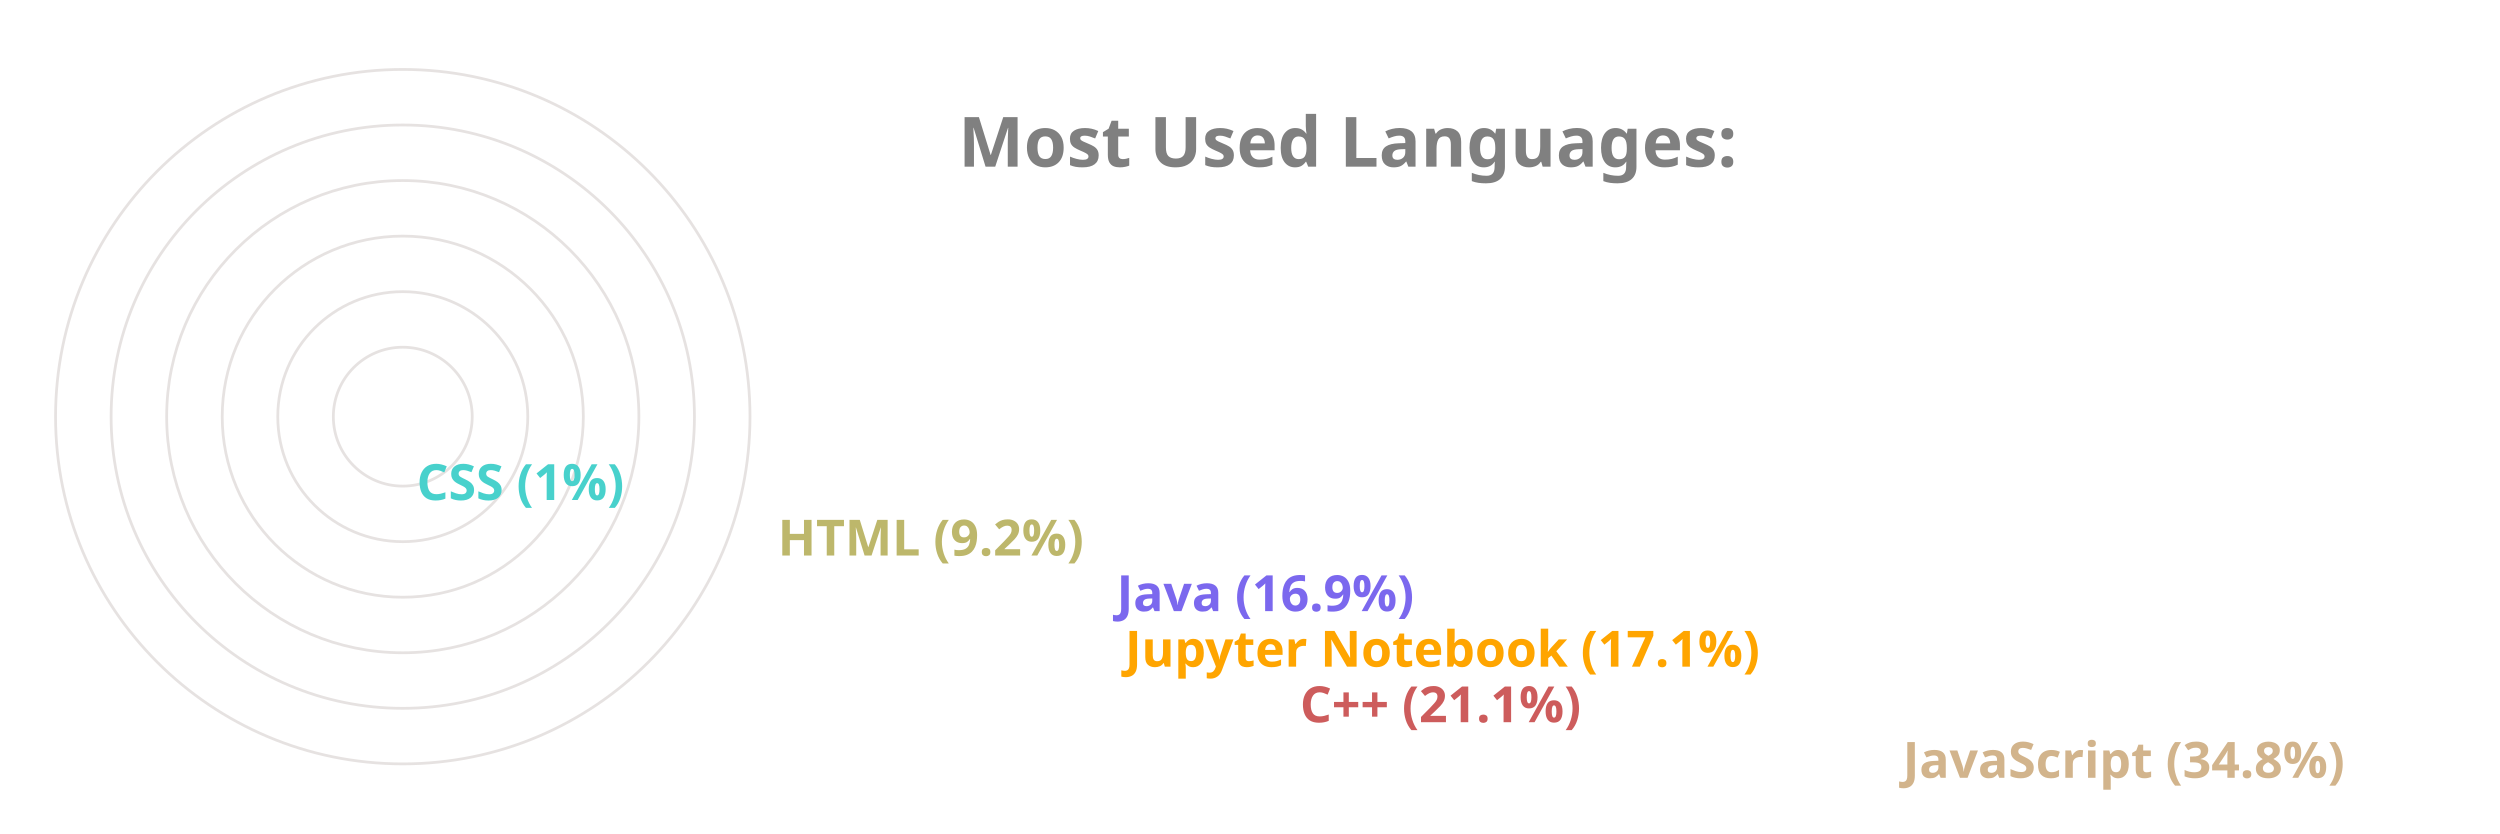
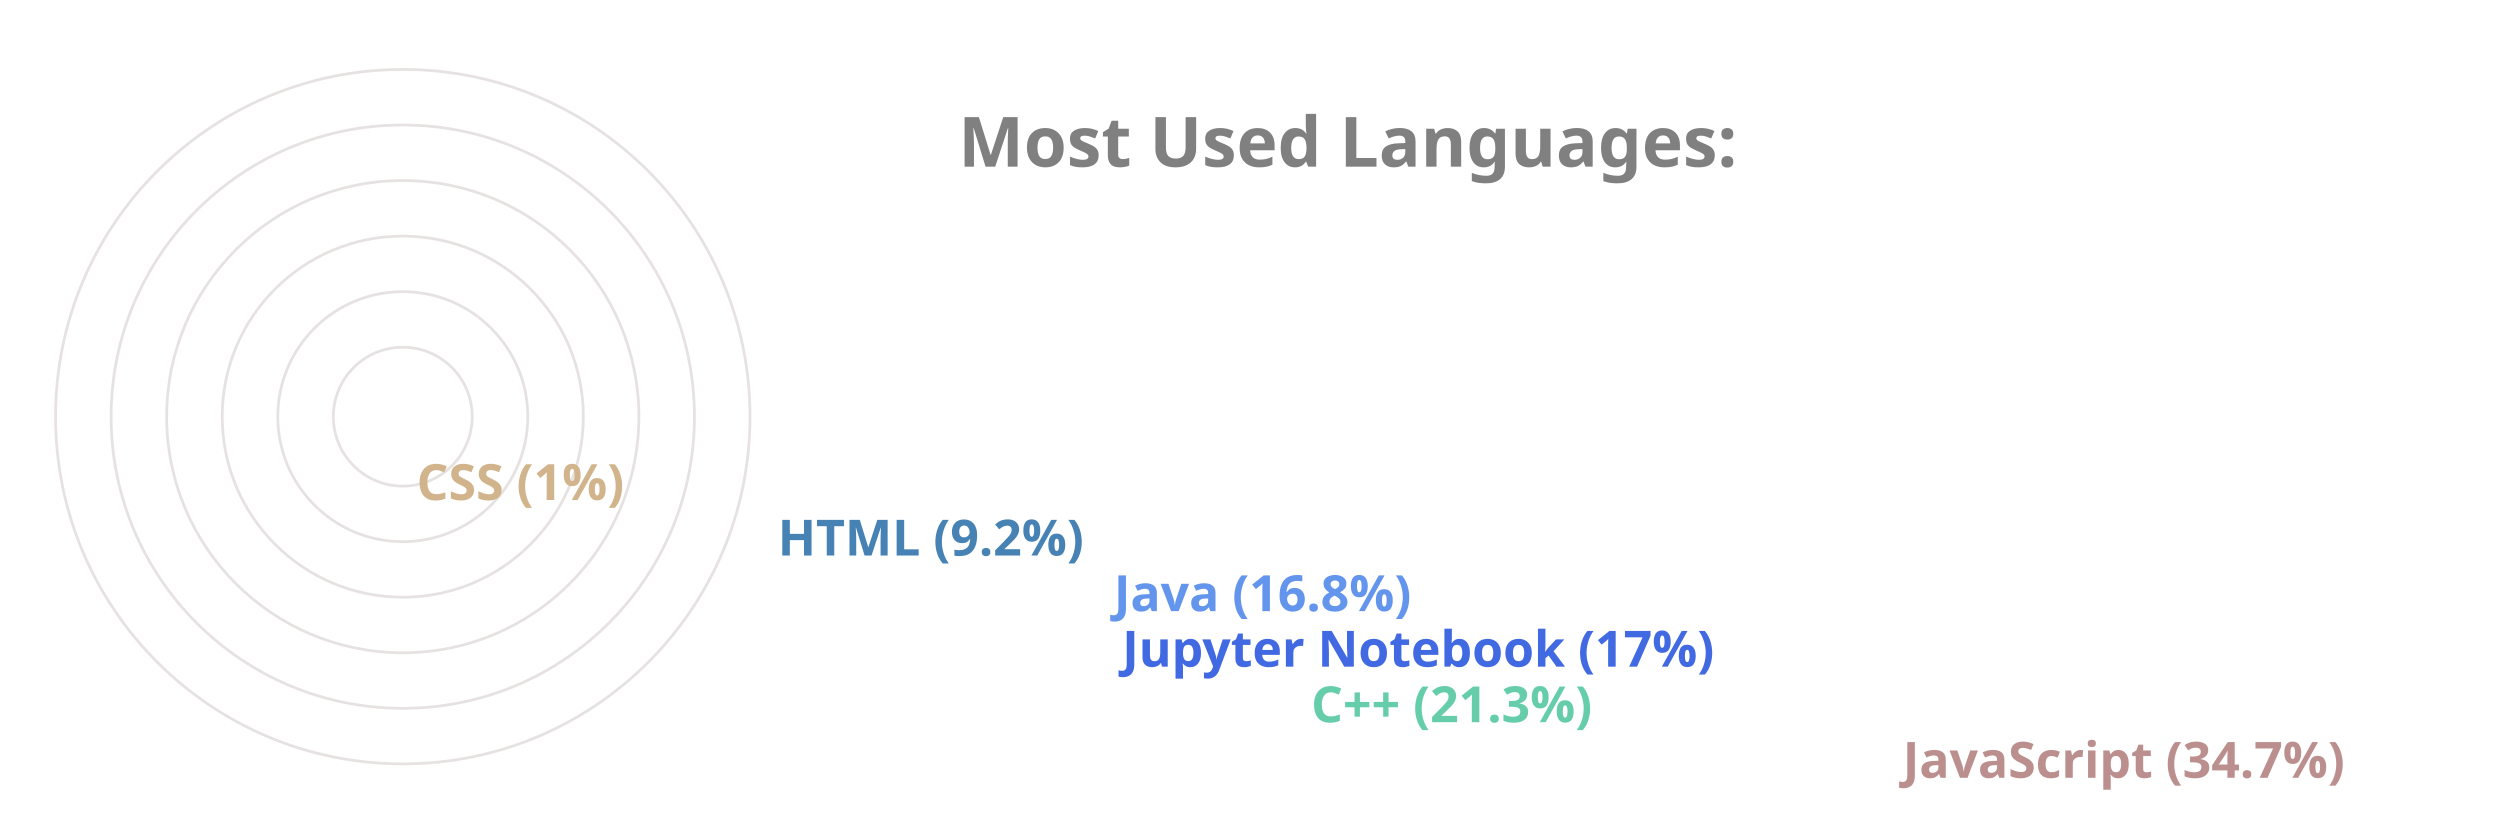
<svg xmlns="http://www.w3.org/2000/svg" viewBox="0 0 650 300" height="200px" width="600px">
  <style>
		.label {
			font: bold 25px sans-serif;
			color: #404040;
			-webkit-text-stroke: 1px white;
	  	}
		.name {
			font: bold 18px sans-serif;
			color: #404040;
	  	}

		.line {
			stroke-dasharray: 1000;
			stroke-dashoffset: 1000;
			animation: dash 3.5s ease-in-out forwards;	
			animation-iteration-count: infinite;
			animation-direction: alternate-reverse;
		}

		.path {
			stroke-dasharray: 1000;
			stroke-dashoffset: 1000;
			animation: dash 3.5s ease-in-out forwards;	
			animation-iteration-count: infinite;
			animation-direction: alternate-reverse;
		}
		  
		@keyframes dash {
			to {
				stroke-dashoffset: 0;
			}
		}

	</style>
  <g stroke="#E6E2E1" fill="none" stroke-width="1">
    <circle cx="20" cy="150" r="125" />
    <circle cx="20" cy="150" r="105" />
    <circle cx="20" cy="150" r="85" />
    <circle cx="20" cy="150" r="65" />
    <circle cx="20" cy="150" r="45" />
    <circle cx="20" cy="150" r="25" />
  </g>
  <g fill="none" stroke-width="20" class="line">
-     <line x2="550" y2="275" x1="20" y1="275" stroke="Tan" />
-     <line x2="333" y2="255" x1="20" y1="255" stroke="IndianRed" />
-     <line x2="270" y2="235" x1="20" y1="235" stroke="Orange" />
-     <line x2="267" y2="215" x1="20" y1="215" stroke="MediumSlateBlue" />
-     <line x2="145" y2="195" x1="20" y1="195" stroke="DarkKhaki" />
-     <line x2="15" y2="175" x1="20" y1="175" stroke="MediumTurquoise" />
+     <line x2="550" y2="275" x1="20" y1="275" stroke="RosyBrown" />
+     <line x2="337" y2="255" x1="20" y1="255" stroke="MediumAquaMarine" />
+     <line x2="269" y2="235" x1="20" y1="235" stroke="RoyalBlue" />
+     <line x2="266" y2="215" x1="20" y1="215" stroke="CornflowerBlue" />
+     <line x2="145" y2="195" x1="20" y1="195" stroke="SteelBlue" />
+     <line x2="15" y2="175" x1="20" y1="175" stroke="Tan" />
  </g>
  <g fill="none" stroke-width="20" stroke-linecap="round" class="path">
-     <path d="M 20 275 A 125 125 45 0 1 -82 78" stroke="Tan" />
-     <path d="M 20 255 A 105 105 45 0 1 -78 112" stroke="IndianRed" />
-     <path d="M 20 235 A 85 85 45 0 1 -61 125" stroke="Orange" />
-     <path d="M 20 215 A 65 65 45 0 1 -42 130" stroke="MediumSlateBlue" />
-     <path d="M 20 195 A 45 45 45 0 1 -24 142" stroke="DarkKhaki" />
-     <path d="M 20 175 A 25 25 45 0 1 -4 149" stroke="MediumTurquoise" />
+     <path d="M 20 275 A 125 125 45 0 1 -82 78" stroke="RosyBrown" />
+     <path d="M 20 255 A 105 105 45 0 1 -78 112" stroke="MediumAquaMarine" />
+     <path d="M 20 235 A 85 85 45 0 1 -61 125" stroke="RoyalBlue" />
+     <path d="M 20 215 A 65 65 45 0 1 -42 130" stroke="CornflowerBlue" />
+     <path d="M 20 195 A 45 45 45 0 1 -24 142" stroke="SteelBlue" />
+     <path d="M 20 175 A 25 25 45 0 1 -4 149" stroke="Tan" />
  </g>
  <g class="name">
-     <text x="560" y="280" fill="Tan">JavaScript (34.8%)</text>
-     <text x="343" y="260" fill="IndianRed">C++ (21.1%)</text>
-     <text x="280" y="240" fill="Orange">Jupyter Notebook (17.1%)</text>
-     <text x="277" y="220" fill="MediumSlateBlue">Java (16.9%)</text>
-     <text x="155" y="200" fill="DarkKhaki">HTML (9.2%)</text>
-     <text x="25" y="180" fill="MediumTurquoise">CSS (1%)</text>
+     <text x="560" y="280" fill="RosyBrown">JavaScript (34.7%)</text>
+     <text x="347" y="260" fill="MediumAquaMarine">C++ (21.3%)</text>
+     <text x="279" y="240" fill="RoyalBlue">Jupyter Notebook (17%)</text>
+     <text x="276" y="220" fill="CornflowerBlue">Java (16.8%)</text>
+     <text x="155" y="200" fill="SteelBlue">HTML (9.2%)</text>
+     <text x="25" y="180" fill="Tan">CSS (1%)</text>
  </g>
  <g class="label">
    <text x="220" y="60" fill="grey">Most Used Languages:</text>
  </g>
</svg>
